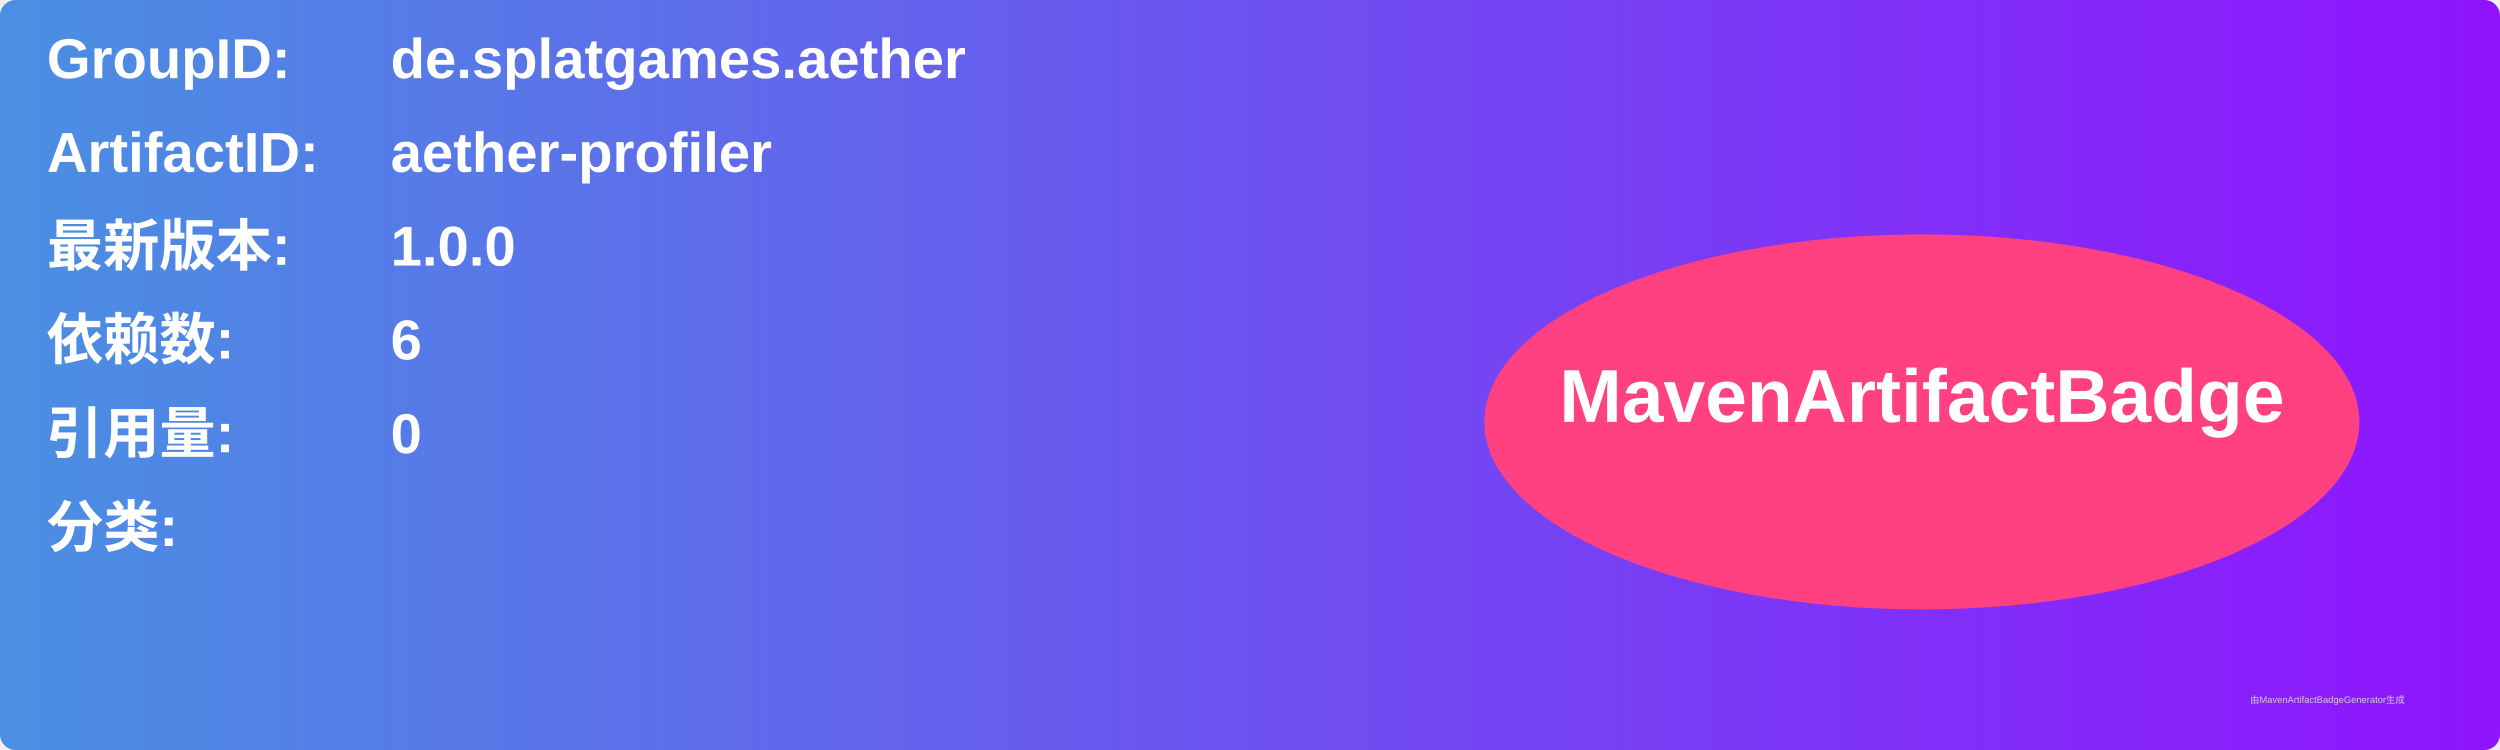
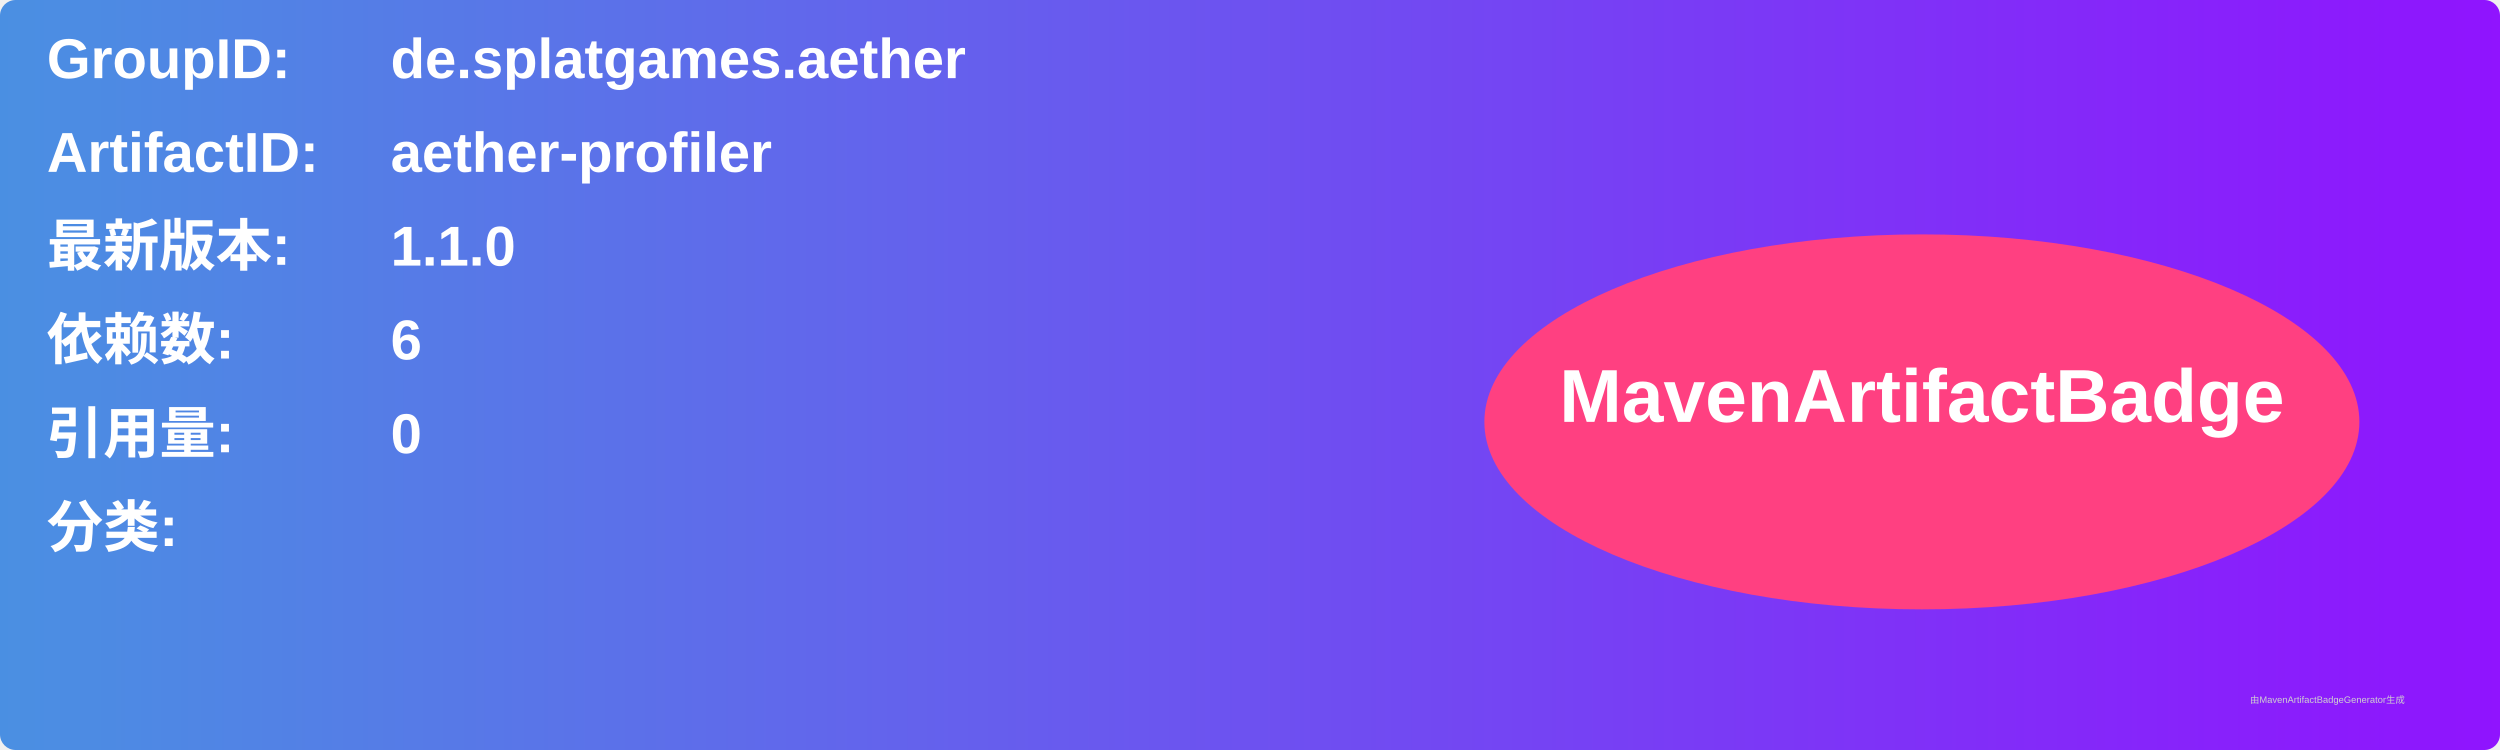
<svg xmlns="http://www.w3.org/2000/svg" width="800" height="240" viewBox="0 0 800 240">
  <linearGradient id="grad" x1="0%" y1="0%" x2="100%" y2="0%">
    <stop offset="0%" stop-color="#4a90e2" />
    <stop offset="100%" stop-color="#9013fe" />
  </linearGradient>
  <rect width="100%" height="100%" rx="5" ry="5" fill="url(#grad)" />
  <g transform="translate(15, 15)">
    <text x="0" y="10" font-family="Arial" font-size="18" fill="white" font-weight="bold" width="260">GroupID:</text>
    <text x="110" y="10" font-family="Arial" font-size="18" fill="white" font-weight="bold" width="460">de.splatgames.aether</text>
    <text x="0" y="40" font-family="Arial" font-size="18" fill="white" font-weight="bold" width="260">ArtifactID:</text>
    <text x="110" y="40" font-family="Arial" font-size="18" fill="white" font-weight="bold" width="460">aether-profiler</text>
    <text x="0" y="70" font-family="Arial" font-size="18" fill="white" font-weight="bold">最新版本:</text>
    <text x="110" y="70" font-family="Arial" font-size="18" fill="white" font-weight="bold">
-       <tspan font-weight="bold">1.0.0</tspan>
+       <tspan font-weight="bold">1.1.0</tspan>
    </text>
    <text x="0" y="100" font-family="Arial" font-size="18" fill="white" font-weight="bold">依赖数: </text>
    <text x="110" y="100" font-family="Arial" font-size="18" fill="white">
      <tspan font-weight="bold">6</tspan>
    </text>
    <text x="0" y="130" font-family="Arial" font-size="18" fill="white" font-weight="bold">引用量: </text>
    <text x="110" y="130" font-family="Arial" font-size="18" fill="white">
      <tspan font-weight="bold">0</tspan>
    </text>
    <text x="0" y="160" font-family="Arial" font-size="18" fill="white" font-weight="bold">分类:</text>
    <text x="10" y="190" font-family="Arial" font-size="10" fill="white">
      <tspan font-weight="bold" />
    </text>
    <ellipse cx="600" cy="120" rx="140" ry="60" fill="#ff4081" />
    <text x="600" y="120" text-anchor="middle" font-family="Arial" font-size="24" fill="white" font-weight="bold">MavenArtifactBadge</text>
  </g>
  <text x="720" y="225" font-family="Arial" font-size="3" fill="#d0d0d0">由MavenArtifactBadgeGenerator生成</text>
</svg>
